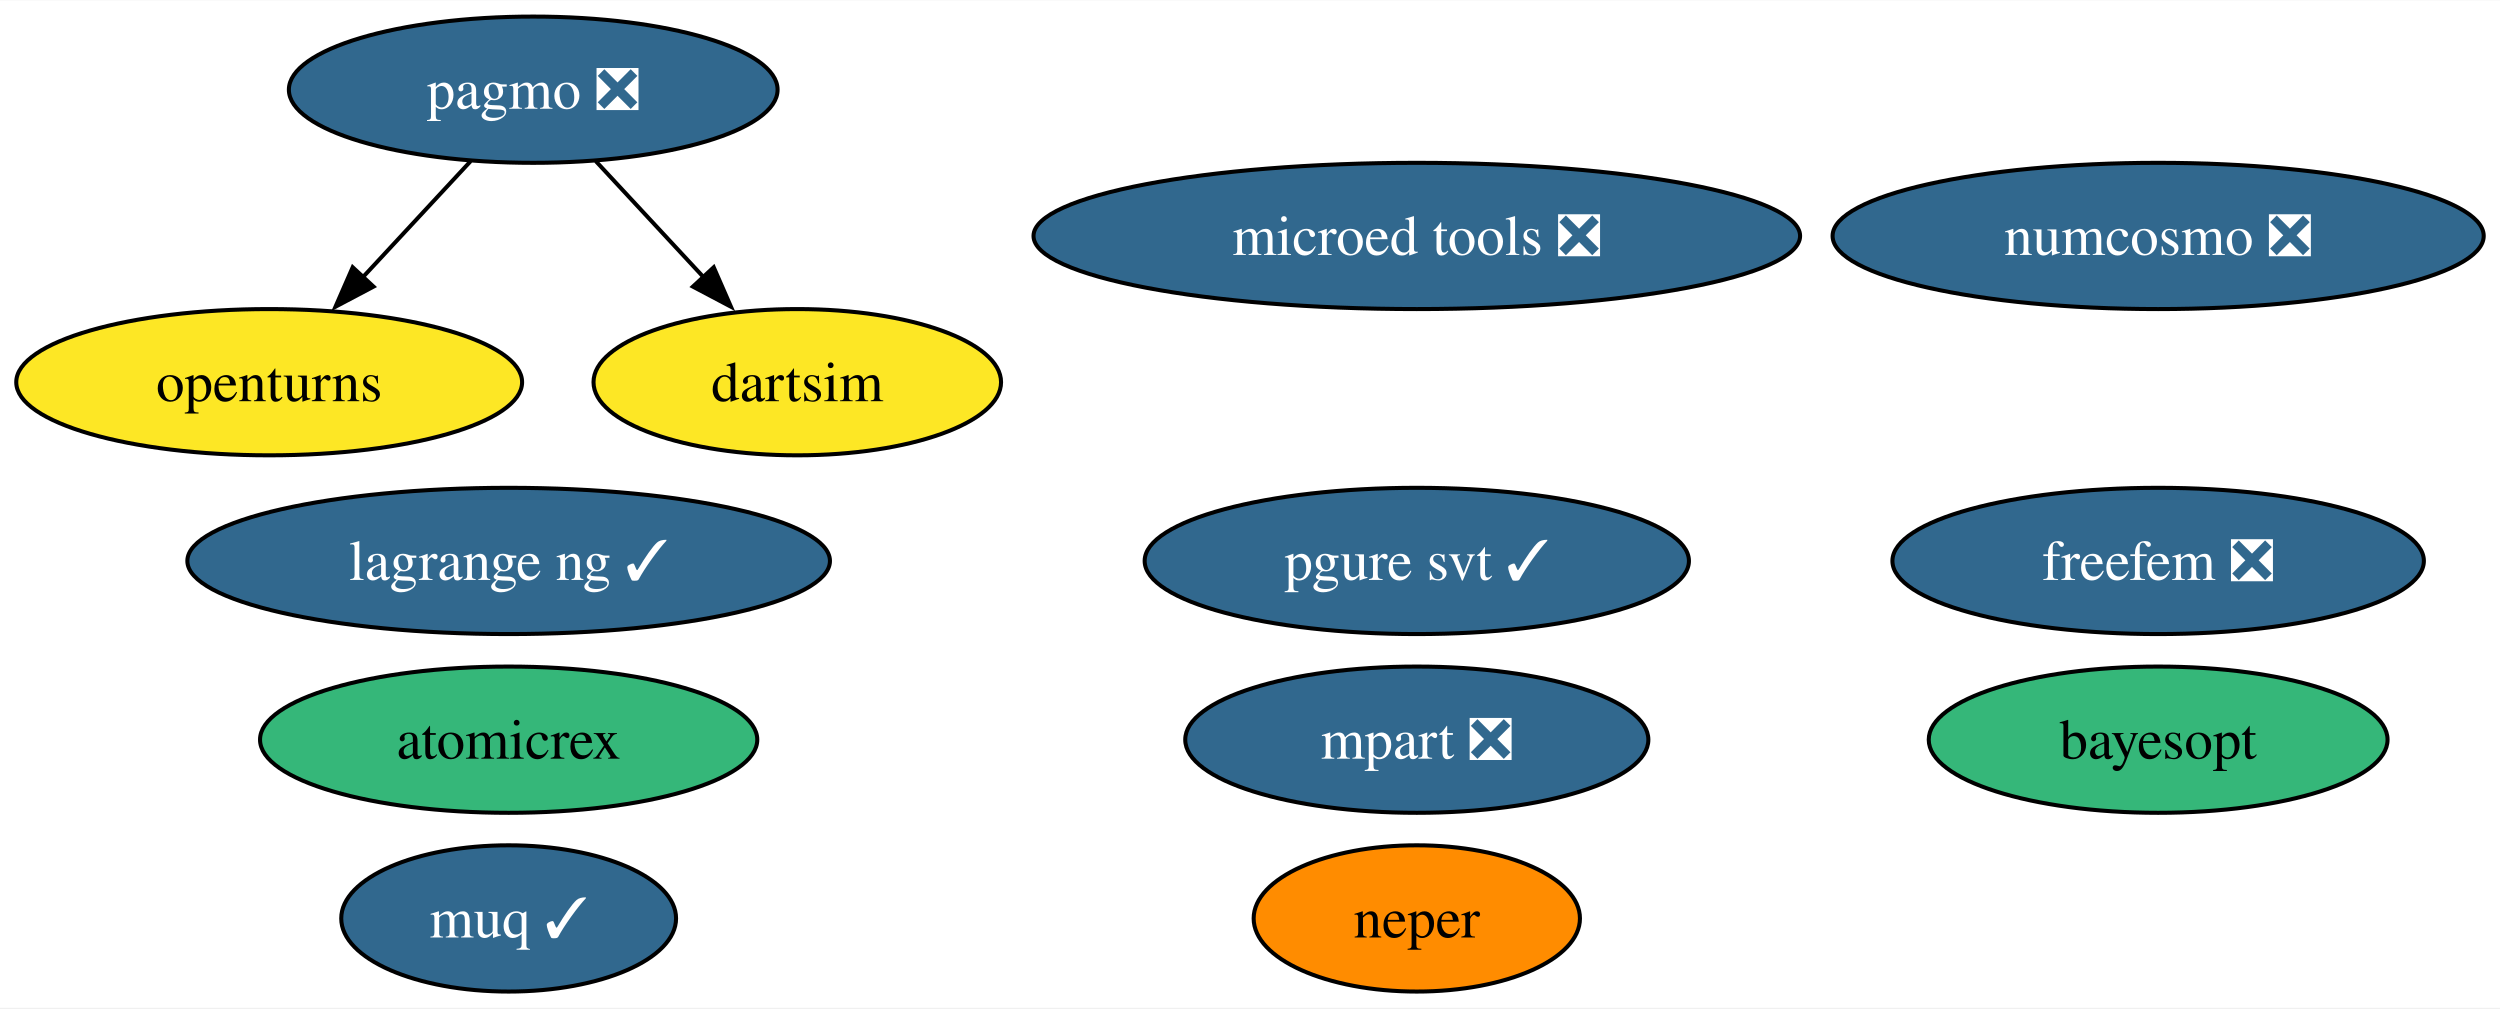
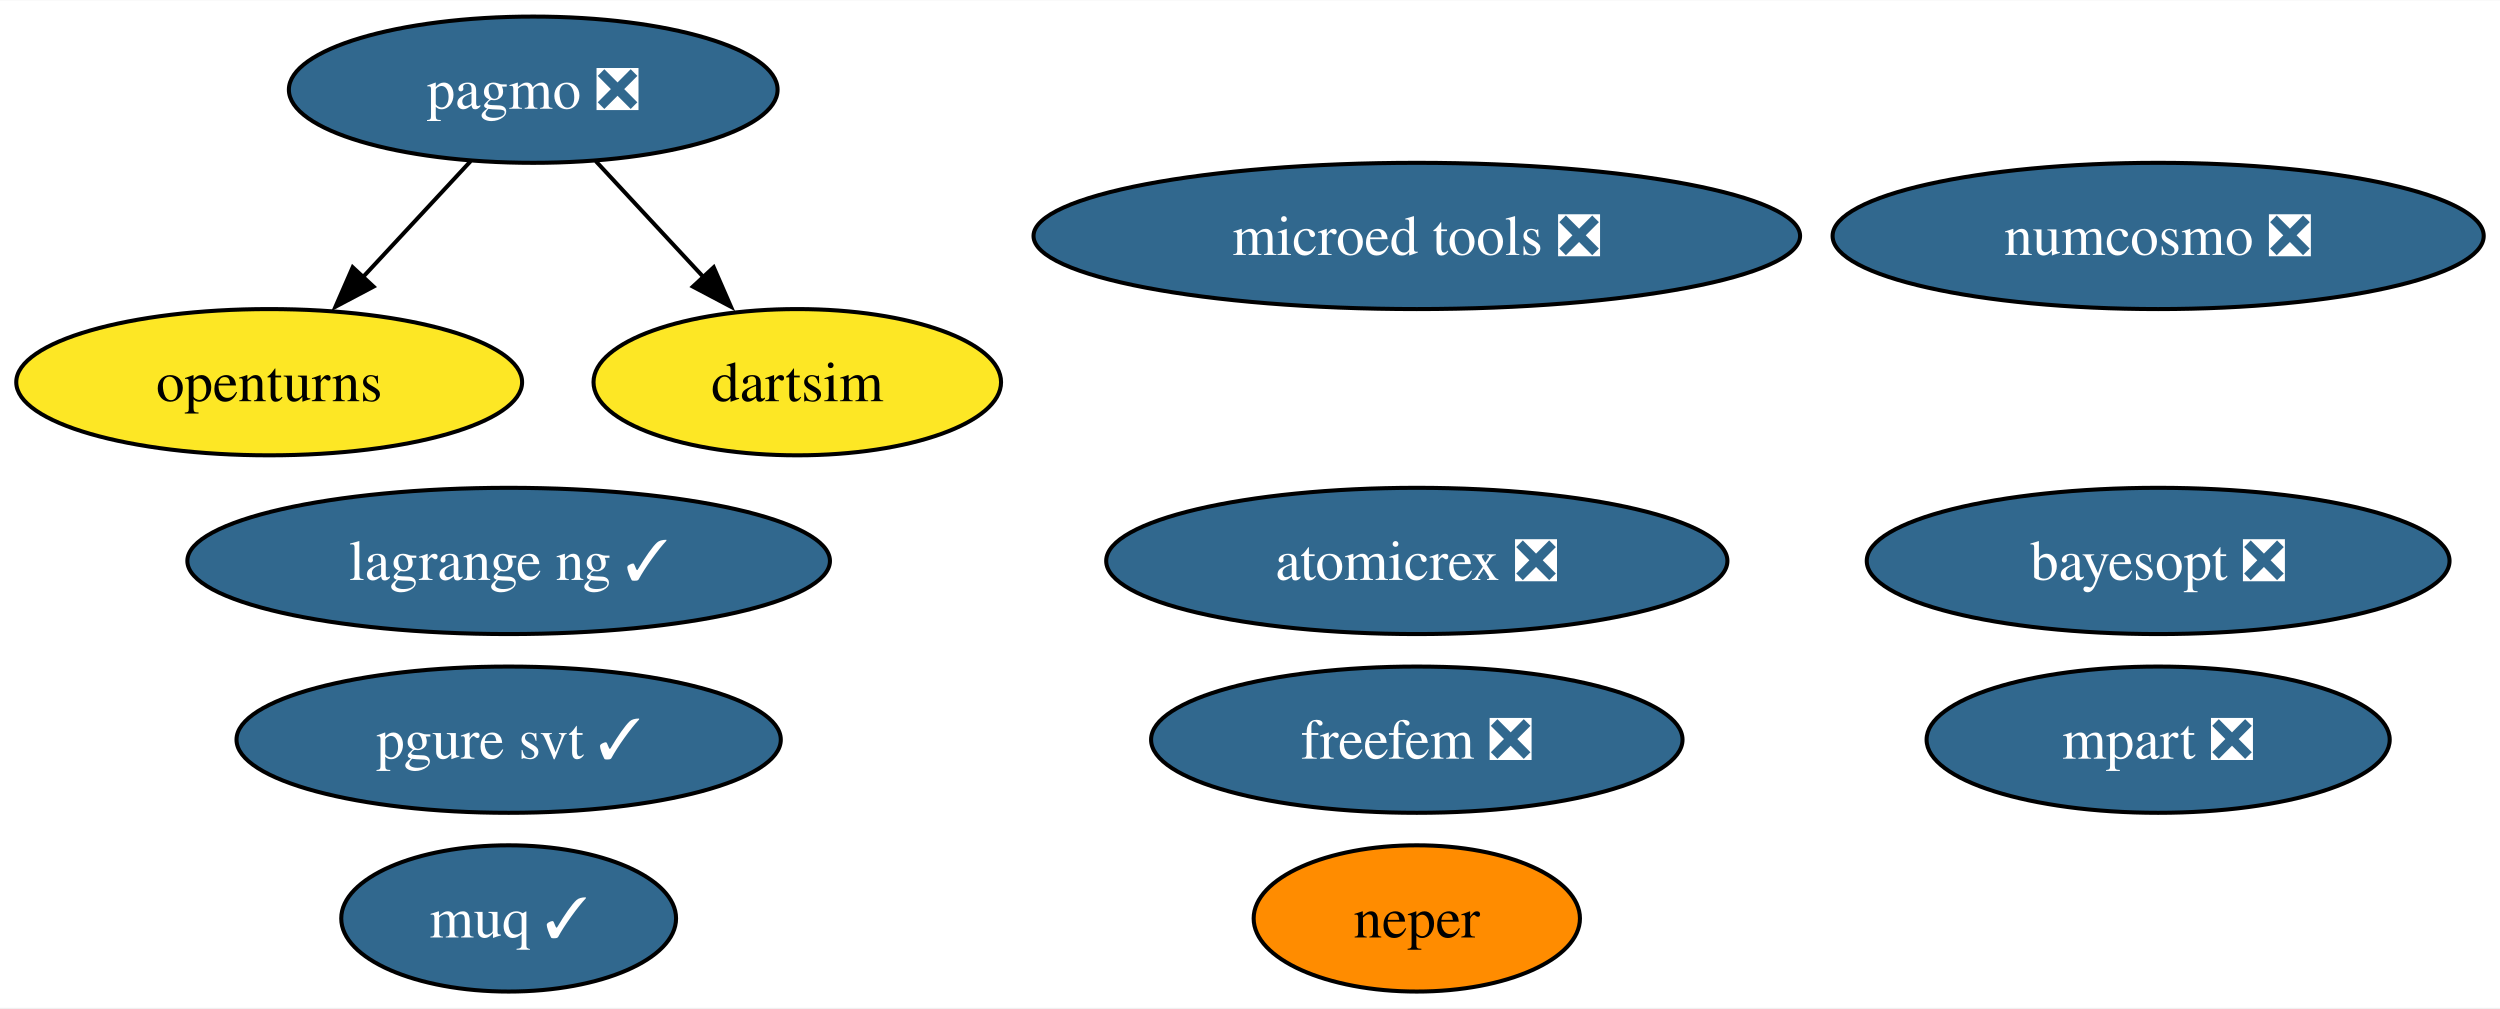
<svg xmlns="http://www.w3.org/2000/svg" xmlns:xlink="http://www.w3.org/1999/xlink" width="615pt" height="248pt" viewBox="0.00 0.00 615.40 248.00">
  <g id="graph0" class="graph" transform="scale(1 1) rotate(0) translate(4 244)">
    <polygon fill="white" stroke="none" points="-4,4 -4,-244 611.4,-244 611.4,4 -4,4" />
    <g id="node1" class="node">
      <g id="a_node1">
        <a xlink:href="https://github.com/conda-forge/openturns-feedstock" xlink:title="openturns">
          <ellipse fill="#fde725" stroke="black" cx="62.26" cy="-150" rx="62.26" ry="18" />
          <text text-anchor="middle" x="62.26" y="-145.32" font-family="Times,serif" font-size="14.00">openturns</text>
        </a>
      </g>
    </g>
    <g id="node2" class="node">
      <g id="a_node2">
        <a xlink:href="https://github.com/conda-forge/pagmo-feedstock/pull/82" xlink:title="pagmo ❎">
          <ellipse fill="#31688e" stroke="black" cx="127.26" cy="-222" rx="60.15" ry="18" />
          <text text-anchor="middle" x="127.26" y="-217.32" font-family="Times,serif" font-size="14.00" fill="white">pagmo ❎</text>
        </a>
      </g>
    </g>
    <g id="edge2" class="edge">
      <path fill="none" stroke="black" d="M111.85,-204.41C103.92,-195.87 94.09,-185.28 85.27,-175.79" />
      <polygon fill="black" stroke="black" points="87.95,-173.53 78.58,-168.58 82.82,-178.29 87.95,-173.53" />
    </g>
    <g id="node7" class="node">
      <g id="a_node7">
        <a xlink:href="https://github.com/conda-forge/dartsim-feedstock" xlink:title="dartsim">
          <ellipse fill="#fde725" stroke="black" cx="192.26" cy="-150" rx="50.16" ry="18" />
          <text text-anchor="middle" x="192.26" y="-145.32" font-family="Times,serif" font-size="14.00">dartsim</text>
        </a>
      </g>
    </g>
    <g id="edge1" class="edge">
      <path fill="none" stroke="black" d="M142.66,-204.41C150.59,-195.87 160.43,-185.28 169.24,-175.79" />
      <polygon fill="black" stroke="black" points="171.69,-178.29 175.93,-168.58 166.56,-173.53 171.69,-178.29" />
    </g>
    <g id="node3" class="node">
      <g id="a_node3">
        <a xlink:href="https://github.com/conda-forge/numcosmo-feedstock/pull/66" xlink:title="numcosmo ❎">
          <ellipse fill="#31688e" stroke="black" cx="527.25" cy="-186" rx="80.14" ry="18" />
          <text text-anchor="middle" x="527.25" y="-181.32" font-family="Times,serif" font-size="14.00" fill="white">numcosmo ❎</text>
        </a>
      </g>
    </g>
    <g id="node4" class="node">
      <g id="a_node4">
-         <a xlink:href="https://github.com/conda-forge/atomicrex-feedstock" xlink:title="atomicrex">
-           <ellipse fill="#35b779" stroke="black" cx="121.21" cy="-62" rx="61.2" ry="18" />
-           <text text-anchor="middle" x="121.21" y="-57.33" font-family="Times,serif" font-size="14.00">atomicrex</text>
+         <a xlink:href="https://github.com/conda-forge/atomicrex-feedstock/pull/36" xlink:title="atomicrex ❎">
+           <ellipse fill="#31688e" stroke="black" cx="344.76" cy="-106" rx="76.46" ry="18" />
+           <text text-anchor="middle" x="344.76" y="-101.33" font-family="Times,serif" font-size="14.00" fill="white">atomicrex ❎</text>
        </a>
      </g>
    </g>
    <g id="node5" class="node">
      <g id="a_node5">
        <a xlink:href="https://github.com/conda-forge/neper-feedstock" xlink:title="neper">
          <ellipse fill="#ff8c00" stroke="black" cx="344.76" cy="-18" rx="40.16" ry="18" />
          <text text-anchor="middle" x="344.76" y="-13.32" font-family="Times,serif" font-size="14.00">neper</text>
        </a>
      </g>
    </g>
    <g id="node6" class="node">
      <g id="a_node6">
        <a xlink:href="https://github.com/conda-forge/pgure-svt-feedstock/pull/16" xlink:title="pgure svt ✓">
-           <ellipse fill="#31688e" stroke="black" cx="344.76" cy="-106" rx="66.99" ry="18" />
-           <text text-anchor="middle" x="344.76" y="-101.33" font-family="Times,serif" font-size="14.00" fill="white">pgure svt ✓</text>
+           <ellipse fill="#31688e" stroke="black" cx="121.21" cy="-62" rx="66.99" ry="18" />
+           <text text-anchor="middle" x="121.21" y="-57.33" font-family="Times,serif" font-size="14.00" fill="white">pgure svt ✓</text>
        </a>
      </g>
    </g>
    <g id="node8" class="node">
      <g id="a_node8">
        <a xlink:href="https://github.com/conda-forge/muq-feedstock/pull/43" xlink:title="muq ✓">
          <ellipse fill="#31688e" stroke="black" cx="121.21" cy="-18" rx="41.21" ry="18" />
          <text text-anchor="middle" x="121.21" y="-13.32" font-family="Times,serif" font-size="14.00" fill="white">muq ✓</text>
        </a>
      </g>
    </g>
    <g id="node9" class="node">
      <g id="a_node9">
        <a xlink:href="https://github.com/conda-forge/microed-tools-feedstock/pull/23" xlink:title="microed tools ❎">
          <ellipse fill="#31688e" stroke="black" cx="344.76" cy="-186" rx="94.35" ry="18" />
          <text text-anchor="middle" x="344.76" y="-181.32" font-family="Times,serif" font-size="14.00" fill="white">microed tools ❎</text>
        </a>
      </g>
    </g>
    <g id="node10" class="node">
      <g id="a_node10">
        <a xlink:href="https://github.com/conda-forge/freefem-feedstock/pull/30" xlink:title="freefem ❎">
-           <ellipse fill="#31688e" stroke="black" cx="527.25" cy="-106" rx="65.41" ry="18" />
-           <text text-anchor="middle" x="527.25" y="-101.33" font-family="Times,serif" font-size="14.00" fill="white">freefem ❎</text>
+           <ellipse fill="#31688e" stroke="black" cx="344.76" cy="-62" rx="65.41" ry="18" />
+           <text text-anchor="middle" x="344.76" y="-57.33" font-family="Times,serif" font-size="14.00" fill="white">freefem ❎</text>
        </a>
      </g>
    </g>
    <g id="node11" class="node">
      <g id="a_node11">
        <a xlink:href="https://github.com/conda-forge/mpart-feedstock/pull/27" xlink:title="mpart ❎">
-           <ellipse fill="#31688e" stroke="black" cx="344.76" cy="-62" rx="57" ry="18" />
-           <text text-anchor="middle" x="344.76" y="-57.33" font-family="Times,serif" font-size="14.00" fill="white">mpart ❎</text>
+           <ellipse fill="#31688e" stroke="black" cx="527.25" cy="-62" rx="57" ry="18" />
+           <text text-anchor="middle" x="527.25" y="-57.33" font-family="Times,serif" font-size="14.00" fill="white">mpart ❎</text>
        </a>
      </g>
    </g>
    <g id="node12" class="node">
      <g id="a_node12">
        <a xlink:href="https://github.com/conda-forge/lagrange-ng-feedstock/pull/1" xlink:title="lagrange ng ✓">
          <ellipse fill="#31688e" stroke="black" cx="121.21" cy="-106" rx="79.09" ry="18" />
          <text text-anchor="middle" x="121.21" y="-101.33" font-family="Times,serif" font-size="14.00" fill="white">lagrange ng ✓</text>
        </a>
      </g>
    </g>
    <g id="node13" class="node">
      <g id="a_node13">
-         <a xlink:href="https://github.com/conda-forge/bayesopt-feedstock" xlink:title="bayesopt">
-           <ellipse fill="#35b779" stroke="black" cx="527.25" cy="-62" rx="56.47" ry="18" />
-           <text text-anchor="middle" x="527.25" y="-57.33" font-family="Times,serif" font-size="14.00">bayesopt</text>
+         <a xlink:href="https://github.com/conda-forge/bayesopt-feedstock/pull/5" xlink:title="bayesopt ❎">
+           <ellipse fill="#31688e" stroke="black" cx="527.25" cy="-106" rx="71.73" ry="18" />
+           <text text-anchor="middle" x="527.25" y="-101.33" font-family="Times,serif" font-size="14.00" fill="white">bayesopt ❎</text>
        </a>
      </g>
    </g>
  </g>
</svg>
